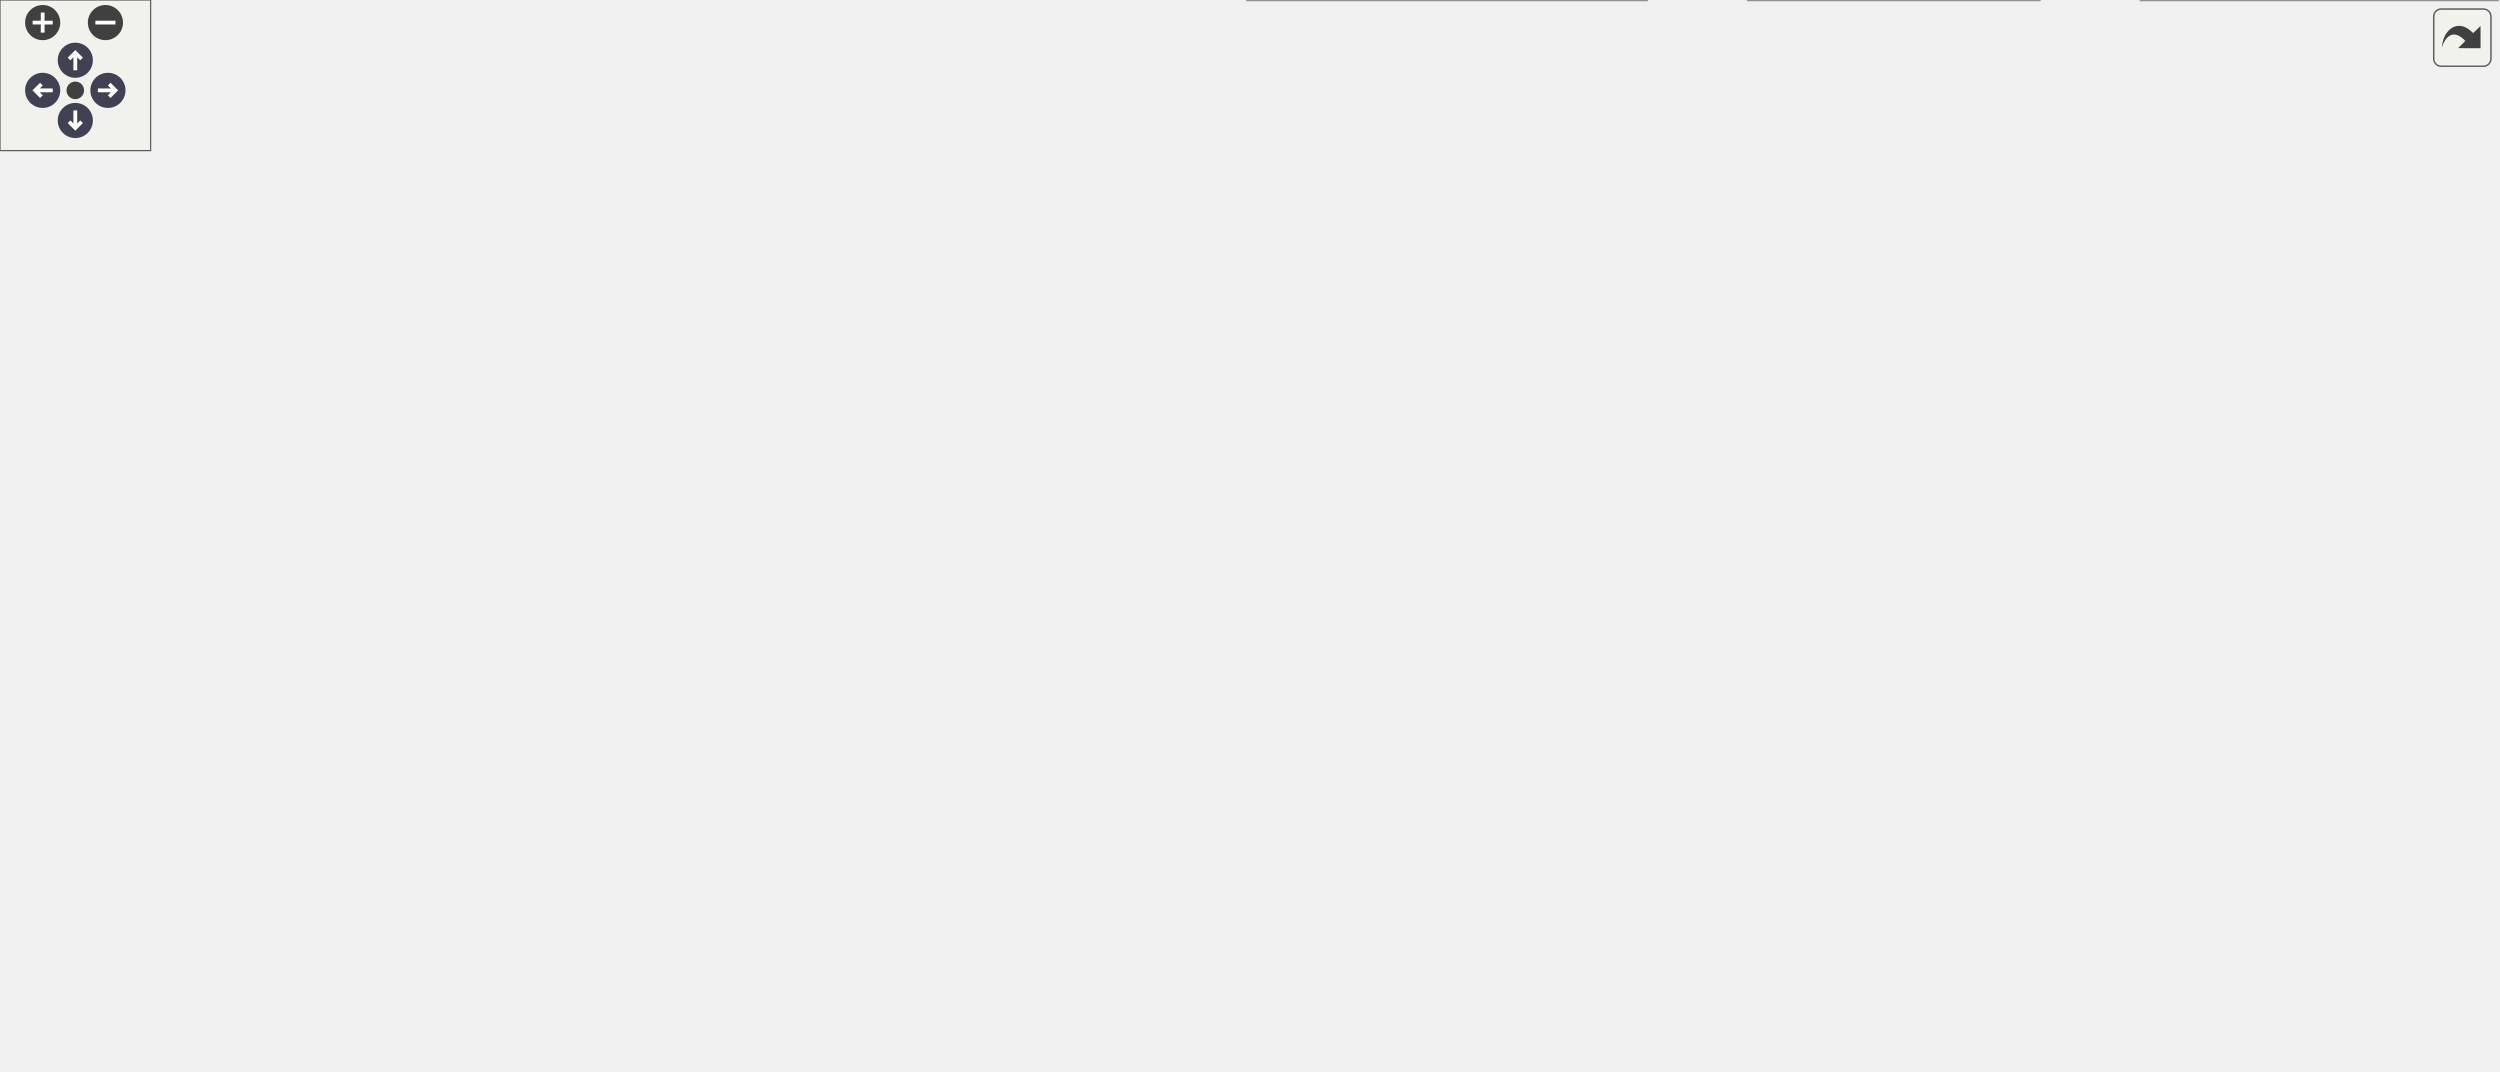
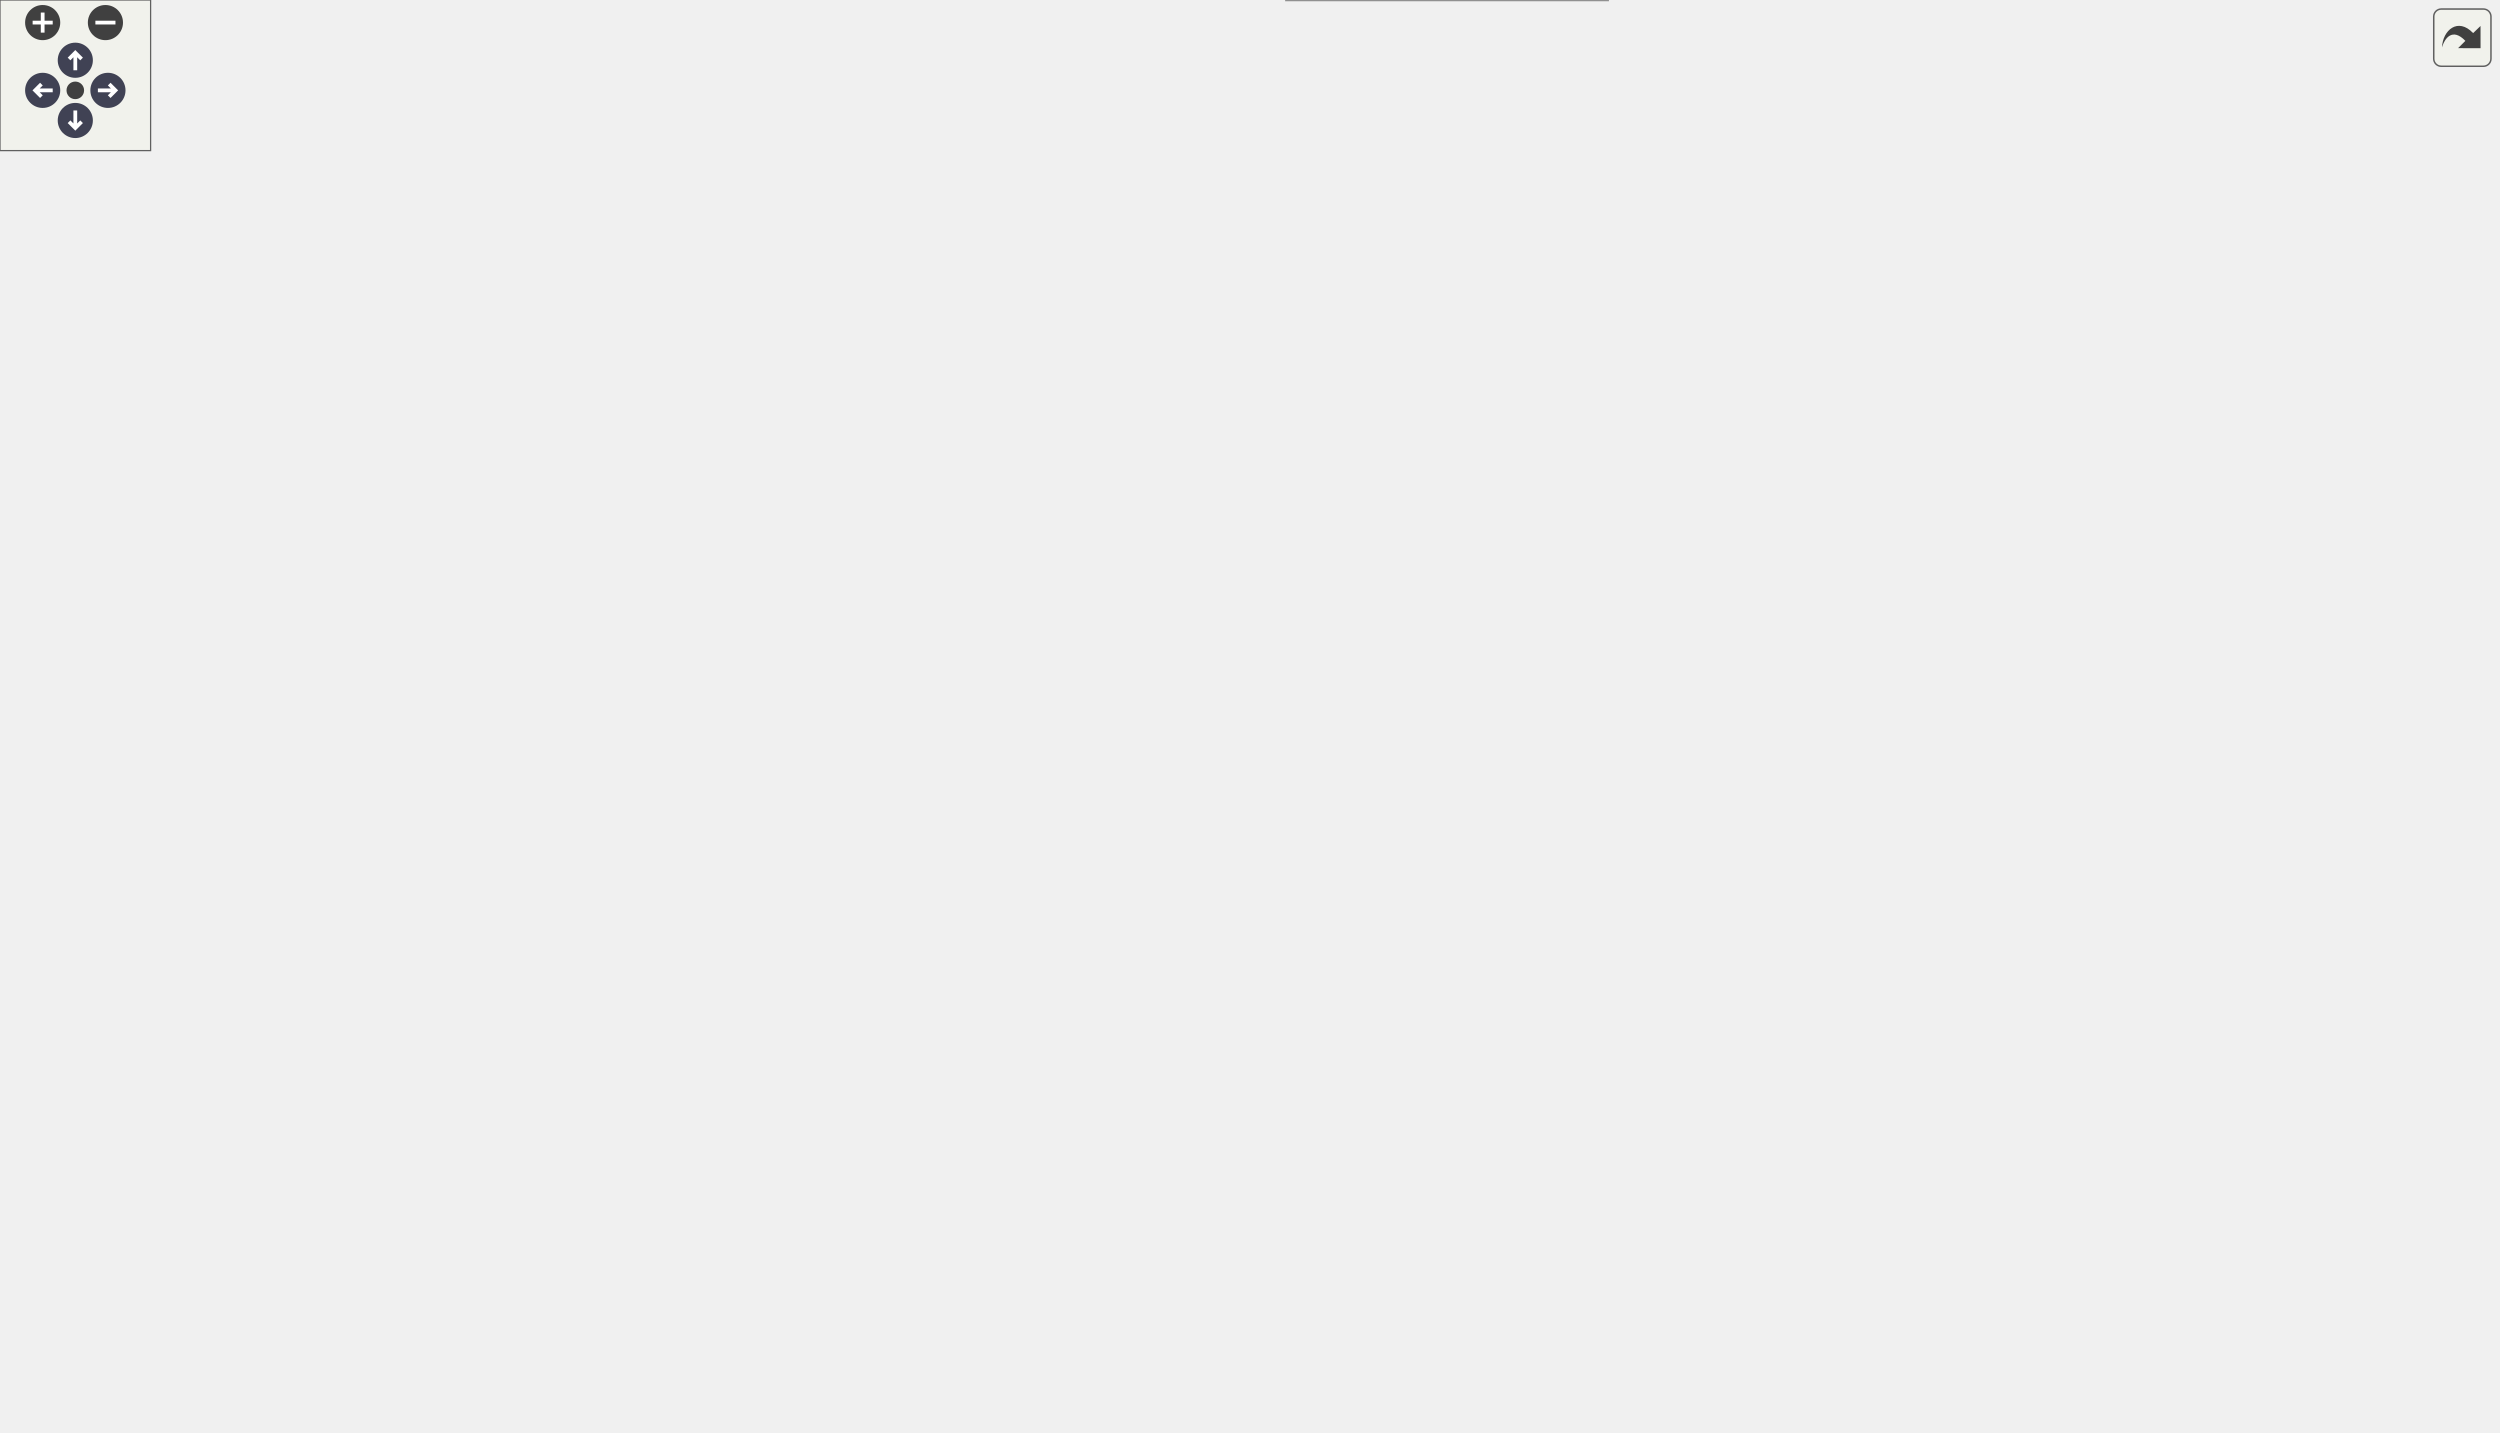
<svg xmlns="http://www.w3.org/2000/svg" xmlns:xlink="http://www.w3.org/1999/xlink" id="main" version="1.1" xml:space="preserve">
  <style type="text/css">
.node, .edge {opacity: 0.7;}
.node.selected, .edge.selected {opacity: 1;}
.edge:hover path { stroke: red; }
.edge:hover polygon { stroke: red; fill: red; }
</style>
  <defs>
    <circle id="rim" cx="0" cy="0" r="7" />
    <circle id="rim2" cx="0" cy="0" r="3.5" />
    <g id="zoomPlus">
      <use xlink:href="#rim" fill="#404040">
        <set attributeName="fill" to="#808080" begin="zoomplus.mouseover" end="zoomplus.mouseout" />
      </use>
      <path d="M-4,0h8M0,-4v8" fill="none" stroke="white" stroke-width="1.5" pointer-events="none" />
    </g>
    <g id="zoomMin">
      <use xlink:href="#rim" fill="#404040">
        <set attributeName="fill" to="#808080" begin="zoomminus.mouseover" end="zoomminus.mouseout" />
      </use>
      <path d="M-4,0h8" fill="none" stroke="white" stroke-width="1.5" pointer-events="none" />
    </g>
    <g id="arrowUp" transform="translate(30 24)">
      <use xlink:href="#rim" />
      <path pointer-events="none" fill="none" stroke="white" stroke-width="1.5" d="M0,-3.0v7 M-2.5,-0.5L0,-3.0L2.5,-0.5" />
    </g>
    <g id="arrowRight" transform="rotate(90) translate(36 -43)">
      <use xlink:href="#rim" />
      <path pointer-events="none" fill="none" stroke="white" stroke-width="1.5" d="M0,-3.0v7 M-2.5,-0.5L0,-3.0L2.5,-0.5" />
    </g>
    <g id="arrowDown" transform="rotate(180) translate(-30 -48)">
      <use xlink:href="#rim" />
      <path pointer-events="none" fill="none" stroke="white" stroke-width="1.5" d="M0,-3.0v7 M-2.5,-0.5L0,-3.0L2.5,-0.5" />
    </g>
    <g id="arrowLeft" transform="rotate(270) translate(-36 17)">
      <use xlink:href="#rim" />
      <path pointer-events="none" fill="none" stroke="white" stroke-width="1.5" d="M0,-3.0v7 M-2.5,-0.5L0,-3.0L2.5,-0.5" />
    </g>
    <g id="resetDef">
      <use xlink:href="#rim2" fill="#404040">
        <set attributeName="fill" to="#808080" begin="reset.mouseover" end="reset.mouseout" />
      </use>
    </g>
  </defs>
  <svg id="graph" class="graph">
    <g id="viewport">
      <g id="Node000001" class="node">
        <g id="a_Node000001">
          <a xlink:title="Set up the MPI execution environment, bind GPUs, and decompose the computational domain.">
-             <polygon fill="#999999" stroke="#666666" points="130,-174 0,-174 0,-144 130,-144 130,-174" />
-             <text text-anchor="start" x="8" y="-162" font-family="Helvetica,sans-Serif" font-size="10.00">m_start_up::s_initialize</text>
-             <text text-anchor="middle" x="65" y="-151" font-family="Helvetica,sans-Serif" font-size="10.00">_mpi_domain</text>
+             <polygon fill="#999999" stroke="#666666" points="130,-198 0,-198 0,-168 130,-168 130,-198" />
+             <text text-anchor="start" x="8" y="-186" font-family="Helvetica,sans-Serif" font-size="10.00">m_start_up::s_initialize</text>
+             <text text-anchor="middle" x="65" y="-175" font-family="Helvetica,sans-Serif" font-size="10.00">_mpi_domain</text>
          </a>
        </g>
      </g>
      <g id="Node000002" class="node">
        <g id="a_Node000002">
          <a xlink:href="namespacem__start__up.html#ad26e747c87bb6bcf4c9d6baa21d044c1" target="_top" xlink:title="Validate that all user-provided inputs form a consistent simulation configuration.">
-             <polygon fill="white" stroke="#666666" points="282,-198 166,-198 166,-168 282,-168 282,-198" />
-             <text text-anchor="start" x="174" y="-186" font-family="Helvetica,sans-Serif" font-size="10.00">m_start_up::s_check</text>
-             <text text-anchor="middle" x="224" y="-175" font-family="Helvetica,sans-Serif" font-size="10.00">_input_file</text>
+             <polygon fill="white" stroke="#666666" points="282,-222 166,-222 166,-192 282,-192 282,-222" />
+             <text text-anchor="start" x="174" y="-210" font-family="Helvetica,sans-Serif" font-size="10.00">m_start_up::s_check</text>
+             <text text-anchor="middle" x="224" y="-199" font-family="Helvetica,sans-Serif" font-size="10.00">_input_file</text>
          </a>
        </g>
      </g>
      <g id="edge1_Node000001_Node000002" class="edge">
        <g id="a_edge1_Node000001_Node000002">
          <a xlink:title=" ">
-             <path fill="none" stroke="#63b8ff" d="M130.31,-168.83C138.62,-170.1 147.15,-171.4 155.5,-172.68" />
-             <polygon fill="#63b8ff" stroke="#63b8ff" points="155.17,-176.17 165.59,-174.22 156.23,-169.25 155.17,-176.17" />
-           </a>
-         </g>
-       </g>
-       <g id="Node000018" class="node">
-         <g id="a_Node000018">
+             <path fill="none" stroke="#63b8ff" d="M130.31,-192.83C138.62,-194.1 147.15,-195.4 155.5,-196.68" />
+             <polygon fill="#63b8ff" stroke="#63b8ff" points="155.17,-200.17 165.59,-198.22 156.23,-193.25 155.17,-200.17" />
+           </a>
+         </g>
+       </g>
+       <g id="Node000019" class="node">
+         <g id="a_Node000019">
          <a xlink:href="namespacem__start__up.html#aca5460fc186e7b82ea78484ae98c74a4" target="_top" xlink:title="Verify the input file exists and read it.">
-             <polygon fill="white" stroke="#666666" points="279,-150 169,-150 169,-120 279,-120 279,-150" />
-             <text text-anchor="start" x="177" y="-138" font-family="Helvetica,sans-Serif" font-size="10.00">m_start_up::s_read</text>
-             <text text-anchor="middle" x="224" y="-127" font-family="Helvetica,sans-Serif" font-size="10.00">_input_file</text>
-           </a>
-         </g>
-       </g>
-       <g id="edge21_Node000001_Node000018" class="edge">
-         <g id="a_edge21_Node000001_Node000018">
-           <a xlink:title=" ">
-             <path fill="none" stroke="#63b8ff" d="M130.31,-149.17C139.64,-147.74 149.24,-146.27 158.57,-144.85" />
-             <polygon fill="#63b8ff" stroke="#63b8ff" points="159.21,-148.29 168.57,-143.32 158.15,-141.37 159.21,-148.29" />
+             <polygon fill="white" stroke="#666666" points="279,-174 169,-174 169,-144 279,-144 279,-174" />
+             <text text-anchor="start" x="177" y="-162" font-family="Helvetica,sans-Serif" font-size="10.00">m_start_up::s_read</text>
+             <text text-anchor="middle" x="224" y="-151" font-family="Helvetica,sans-Serif" font-size="10.00">_input_file</text>
+           </a>
+         </g>
+       </g>
+       <g id="edge24_Node000001_Node000019" class="edge">
+         <g id="a_edge24_Node000001_Node000019">
+           <a xlink:title=" ">
+             <path fill="none" stroke="#63b8ff" d="M130.31,-173.17C139.64,-171.74 149.24,-170.27 158.57,-168.85" />
+             <polygon fill="#63b8ff" stroke="#63b8ff" points="159.21,-172.29 168.57,-167.32 158.15,-165.37 159.21,-172.29" />
          </a>
        </g>
      </g>
      <g id="Node000003" class="node">
        <g id="a_Node000003">
          <a xlink:href="namespacem__compile__specific.html#a9cf8c029e502931415929734c03f340d" target="_top" xlink:title="Inquire on the existence of a directory or file.">
-             <polygon fill="white" stroke="#666666" points="446,-246 333,-246 333,-216 446,-216 446,-246" />
-             <text text-anchor="start" x="341" y="-234" font-family="Helvetica,sans-Serif" font-size="10.00">m_compile_specific</text>
-             <text text-anchor="middle" x="389.5" y="-223" font-family="Helvetica,sans-Serif" font-size="10.00">::my_inquire</text>
+             <polygon fill="white" stroke="#666666" points="446,-318 333,-318 333,-288 446,-288 446,-318" />
+             <text text-anchor="start" x="341" y="-306" font-family="Helvetica,sans-Serif" font-size="10.00">m_compile_specific</text>
+             <text text-anchor="middle" x="389.5" y="-295" font-family="Helvetica,sans-Serif" font-size="10.00">::my_inquire</text>
          </a>
        </g>
      </g>
      <g id="edge2_Node000002_Node000003" class="edge">
        <g id="a_edge2_Node000002_Node000003">
          <a xlink:title=" ">
-             <path fill="none" stroke="#63b8ff" d="M276.28,-198.06C292.57,-202.84 310.73,-208.17 327.62,-213.13" />
-             <polygon fill="#63b8ff" stroke="#63b8ff" points="326.82,-216.54 337.4,-216 328.79,-209.82 326.82,-216.54" />
+             <path fill="none" stroke="#63b8ff" d="M240.97,-222.07C258.64,-238.05 288.51,-263.14 318,-279 321.27,-280.76 324.69,-282.42 328.18,-283.99" />
+             <polygon fill="#63b8ff" stroke="#63b8ff" points="327,-287.29 337.57,-287.93 329.7,-280.83 327,-287.29" />
          </a>
        </g>
      </g>
      <g id="Node000004" class="node">
        <g id="a_Node000004">
          <a xlink:href="namespacem__checker.html#a214e05cb46bc7c3e0dbe55fdc433c072" target="_top" xlink:title="Checks compatibility of parameters in the input file. Used by the simulation stage.">
-             <polygon fill="white" stroke="#666666" points="446.5,-198 332.5,-198 332.5,-168 446.5,-168 446.5,-198" />
-             <text text-anchor="start" x="340.5" y="-186" font-family="Helvetica,sans-Serif" font-size="10.00">m_checker::s_check</text>
-             <text text-anchor="middle" x="389.5" y="-175" font-family="Helvetica,sans-Serif" font-size="10.00">_inputs</text>
+             <polygon fill="white" stroke="#666666" points="446.5,-270 332.5,-270 332.5,-240 446.5,-240 446.5,-270" />
+             <text text-anchor="start" x="340.5" y="-258" font-family="Helvetica,sans-Serif" font-size="10.00">m_checker::s_check</text>
+             <text text-anchor="middle" x="389.5" y="-247" font-family="Helvetica,sans-Serif" font-size="10.00">_inputs</text>
          </a>
        </g>
      </g>
      <g id="edge3_Node000002_Node000004" class="edge">
        <g id="a_edge3_Node000002_Node000004">
          <a xlink:title=" ">
-             <path fill="none" stroke="#63b8ff" d="M282.18,-183C295.17,-183 309.07,-183 322.4,-183" />
-             <polygon fill="#63b8ff" stroke="#63b8ff" points="322.45,-186.5 332.45,-183 322.45,-179.5 322.45,-186.5" />
+             <path fill="none" stroke="#63b8ff" d="M276.28,-222.06C292.57,-226.84 310.73,-232.17 327.62,-237.13" />
+             <polygon fill="#63b8ff" stroke="#63b8ff" points="326.82,-240.54 337.4,-240 328.79,-233.82 326.82,-240.54" />
+           </a>
+         </g>
+       </g>
+       <g id="Node000016" class="node">
+         <g id="a_Node000016">
+           <a xlink:href="namespacem__checker__common.html#a37b5025d5e6ffafc4cb5f417387c21b8" target="_top" xlink:title="Checks compatibility of parameters in the input file. Used by all three stages.">
+             <polygon fill="white" stroke="#666666" points="456.5,-222 322.5,-222 322.5,-192 456.5,-192 456.5,-222" />
+             <text text-anchor="start" x="330.5" y="-210" font-family="Helvetica,sans-Serif" font-size="10.00">m_checker_common::s</text>
+             <text text-anchor="middle" x="389.5" y="-199" font-family="Helvetica,sans-Serif" font-size="10.00">_check_inputs_common</text>
+           </a>
+         </g>
+       </g>
+       <g id="edge20_Node000002_Node000016" class="edge">
+         <g id="a_edge20_Node000002_Node000016">
+           <a xlink:title=" ">
+             <path fill="none" stroke="#63b8ff" d="M282.18,-207C291.92,-207 302.17,-207 312.31,-207" />
+             <polygon fill="#63b8ff" stroke="#63b8ff" points="312.38,-210.5 322.38,-207 312.38,-203.5 312.38,-210.5" />
+           </a>
+         </g>
+       </g>
+       <g id="Node000018" class="node">
+         <g id="a_Node000018">
+           <a xlink:href="namespacem__mpi__common.html#a04cfc0bdb377a0ce2f9fd478e4bb3807" target="_top" xlink:title="The subroutine terminates the MPI execution environment.">
+             <polygon fill="white" stroke="#666666" points="456.5,-174 322.5,-174 322.5,-144 456.5,-144 456.5,-174" />
+             <text text-anchor="start" x="330.5" y="-162" font-family="Helvetica,sans-Serif" font-size="10.00">m_mpi_common::s_mpi</text>
+             <text text-anchor="middle" x="389.5" y="-151" font-family="Helvetica,sans-Serif" font-size="10.00">_abort</text>
+           </a>
+         </g>
+       </g>
+       <g id="edge23_Node000002_Node000018" class="edge">
+         <g id="a_edge23_Node000002_Node000018">
+           <a xlink:title=" ">
+             <path fill="none" stroke="#63b8ff" d="M276.28,-191.94C292.57,-187.16 310.73,-181.83 327.62,-176.87" />
+             <polygon fill="#63b8ff" stroke="#63b8ff" points="328.79,-180.18 337.4,-174 326.82,-173.46 328.79,-180.18" />
+           </a>
+         </g>
+       </g>
+       <g id="Node000005" class="node">
+         <g id="a_Node000005">
+           <a xlink:href="namespacem__helper__basic.html#a3f0eae73a833f30924d4b2665a13a429" target="_top" xlink:title="Check if two floating point numbers of wp are within tolerance.">
+             <polygon fill="white" stroke="#666666" points="995,-473 853,-473 853,-443 995,-443 995,-473" />
+             <text text-anchor="start" x="861" y="-461" font-family="Helvetica,sans-Serif" font-size="10.00">m_helper_basic::f_approx</text>
+             <text text-anchor="middle" x="924" y="-450" font-family="Helvetica,sans-Serif" font-size="10.00">_equal</text>
+           </a>
+         </g>
+       </g>
+       <g id="edge4_Node000004_Node000005" class="edge">
+         <g id="a_edge4_Node000004_Node000005">
+           <a xlink:title=" ">
+             <path fill="none" stroke="#63b8ff" d="M446.71,-267.75C452.06,-270.75 456.98,-274.44 461,-279 513.78,-338.91 435.93,-403.57 497,-455 603.63,-544.8 784.18,-503.99 871.99,-476.22" />
+             <polygon fill="#63b8ff" stroke="#63b8ff" points="873.28,-479.48 881.72,-473.08 871.13,-472.82 873.28,-479.48" />
+           </a>
+         </g>
+       </g>
+       <g id="Node000006" class="node">
+         <g id="a_Node000006">
+           <a xlink:href="namespacem__helper__basic.html#af1b06a05daa43f724ac3b0ff2f97db14" target="_top" xlink:title="Check if a real(wp) variable is of default value.">
+             <polygon fill="white" stroke="#666666" points="812.5,-452 696.5,-452 696.5,-422 812.5,-422 812.5,-452" />
+             <text text-anchor="start" x="704.5" y="-440" font-family="Helvetica,sans-Serif" font-size="10.00">m_helper_basic::f_is</text>
+             <text text-anchor="middle" x="754.5" y="-429" font-family="Helvetica,sans-Serif" font-size="10.00">_default</text>
+           </a>
+         </g>
+       </g>
+       <g id="edge5_Node000004_Node000006" class="edge">
+         <g id="a_edge5_Node000004_Node000006">
+           <a xlink:title=" ">
+             <path fill="none" stroke="#63b8ff" d="M446.52,-267.93C451.91,-270.89 456.89,-274.53 461,-279 505.67,-327.55 446.13,-381 497,-423 549.15,-466.06 629.52,-463.02 686.38,-453.38" />
+             <polygon fill="#63b8ff" stroke="#63b8ff" points="687.14,-456.8 696.36,-451.58 685.89,-449.91 687.14,-456.8" />
+           </a>
+         </g>
+       </g>
+       <g id="Node000007" class="node">
+         <g id="a_Node000007">
+           <a xlink:href="namespacem__checker.html#aae9a516509d46e5ac36d150bb75254f2" target="_top" xlink:title="Checks constraints on compiler options.">
+             <polygon fill="white" stroke="#666666" points="633.5,-222 519.5,-222 519.5,-192 633.5,-192 633.5,-222" />
+             <text text-anchor="start" x="527.5" y="-210" font-family="Helvetica,sans-Serif" font-size="10.00">m_checker::s_check</text>
+             <text text-anchor="middle" x="576.5" y="-199" font-family="Helvetica,sans-Serif" font-size="10.00">_inputs_compilers</text>
+           </a>
+         </g>
+       </g>
+       <g id="edge7_Node000004_Node000007" class="edge">
+         <g id="a_edge7_Node000004_Node000007">
+           <a xlink:title=" ">
+             <path fill="none" stroke="#63b8ff" d="M446.51,-240.47C466.34,-235.32 488.84,-229.49 509.43,-224.14" />
+             <polygon fill="#63b8ff" stroke="#63b8ff" points="510.56,-227.46 519.36,-221.57 508.8,-220.69 510.56,-227.46" />
+           </a>
+         </g>
+       </g>
+       <g id="Node000008" class="node">
+         <g id="a_Node000008">
+           <a xlink:href="namespacem__checker.html#a59e363db1dcb8b8a12e361590766a81a" target="_top" xlink:title="Validates that each burning immersed-boundary patch injects a species index within the mechanism....">
+             <polygon fill="white" stroke="#666666" points="633.5,-174 519.5,-174 519.5,-144 633.5,-144 633.5,-174" />
+             <text text-anchor="start" x="527.5" y="-162" font-family="Helvetica,sans-Serif" font-size="10.00">m_checker::s_check</text>
+             <text text-anchor="middle" x="576.5" y="-151" font-family="Helvetica,sans-Serif" font-size="10.00">_inputs_ib_injection</text>
+           </a>
+         </g>
+       </g>
+       <g id="edge8_Node000004_Node000008" class="edge">
+         <g id="a_edge8_Node000004_Node000008">
+           <a xlink:title=" ">
+             <path fill="none" stroke="#63b8ff" d="M445.63,-239.93C451.06,-237.37 456.29,-234.42 461,-231 482.58,-215.34 475.17,-198.32 497,-183 501.02,-180.18 505.37,-177.69 509.91,-175.48" />
+             <polygon fill="#63b8ff" stroke="#63b8ff" points="511.63,-178.54 519.4,-171.34 508.84,-172.13 511.63,-178.54" />
+           </a>
+         </g>
+       </g>
+       <g id="Node000009" class="node">
+         <g id="a_Node000009">
+           <a xlink:href="namespacem__checker.html#a96654b50668ae39c0b9eca1426a3fe56" target="_top" xlink:title="Validate that the grid resolution is sufficient for the MUSCL reconstruction order.">
+             <polygon fill="white" stroke="#666666" points="633.5,-366 519.5,-366 519.5,-336 633.5,-336 633.5,-366" />
+             <text text-anchor="start" x="527.5" y="-354" font-family="Helvetica,sans-Serif" font-size="10.00">m_checker::s_check</text>
+             <text text-anchor="middle" x="576.5" y="-343" font-family="Helvetica,sans-Serif" font-size="10.00">_inputs_muscl</text>
+           </a>
+         </g>
+       </g>
+       <g id="edge9_Node000004_Node000009" class="edge">
+         <g id="a_edge9_Node000004_Node000009">
+           <a xlink:title=" ">
+             <path fill="none" stroke="#63b8ff" d="M445.63,-270.07C451.06,-272.63 456.29,-275.58 461,-279 482.58,-294.66 475.17,-311.68 497,-327 501.02,-329.82 505.37,-332.31 509.91,-334.52" />
+             <polygon fill="#63b8ff" stroke="#63b8ff" points="508.84,-337.87 519.4,-338.66 511.63,-331.46 508.84,-337.87" />
+           </a>
+         </g>
+       </g>
+       <g id="Node000011" class="node">
+         <g id="a_Node000011">
+           <a xlink:href="namespacem__checker.html#aceda94ae9a006496d062f1e764db5b67" target="_top" xlink:title="Validate NVIDIA unified virtual memory configuration parameters.">
+             <polygon fill="white" stroke="#666666" points="633.5,-126 519.5,-126 519.5,-96 633.5,-96 633.5,-126" />
+             <text text-anchor="start" x="527.5" y="-114" font-family="Helvetica,sans-Serif" font-size="10.00">m_checker::s_check</text>
+             <text text-anchor="middle" x="576.5" y="-103" font-family="Helvetica,sans-Serif" font-size="10.00">_inputs_nvidia_uvm</text>
+           </a>
+         </g>
+       </g>
+       <g id="edge11_Node000004_Node000011" class="edge">
+         <g id="a_edge11_Node000004_Node000011">
+           <a xlink:title=" ">
+             <path fill="none" stroke="#63b8ff" d="M446.72,-241.22C451.94,-238.42 456.82,-235.05 461,-231 493.71,-199.28 463.79,-166.21 497,-135 500.86,-131.37 505.25,-128.29 509.95,-125.68" />
+             <polygon fill="#63b8ff" stroke="#63b8ff" points="511.77,-128.68 519.27,-121.2 508.74,-122.37 511.77,-128.68" />
+           </a>
+         </g>
+       </g>
+       <g id="Node000012" class="node">
+         <g id="a_Node000012">
+           <a xlink:href="namespacem__checker.html#a395a1d302f6ed4d70d79e6c04648be8a" target="_top" xlink:title="Checks that each active particle cloud has a valid packing_method specified.">
+             <polygon fill="white" stroke="#666666" points="642,-318 511,-318 511,-288 642,-288 642,-318" />
+             <text text-anchor="start" x="519" y="-306" font-family="Helvetica,sans-Serif" font-size="10.00">m_checker::s_check</text>
+             <text text-anchor="middle" x="576.5" y="-295" font-family="Helvetica,sans-Serif" font-size="10.00">_inputs_particle_clouds</text>
+           </a>
+         </g>
+       </g>
+       <g id="edge12_Node000004_Node000012" class="edge">
+         <g id="a_edge12_Node000004_Node000012">
+           <a xlink:title=" ">
+             <path fill="none" stroke="#63b8ff" d="M446.51,-269.53C465.79,-274.54 487.6,-280.19 507.72,-285.41" />
+             <polygon fill="#63b8ff" stroke="#63b8ff" points="506.88,-288.81 517.44,-287.94 508.64,-282.04 506.88,-288.81" />
+           </a>
+         </g>
+       </g>
+       <g id="Node000013" class="node">
+         <g id="a_Node000013">
+           <a xlink:href="namespacem__checker.html#a90a9d8f1dff4e785640769a2170e24b0" target="_top" xlink:title="Checks that each active synthetic-turbulence forcing zone has a fully specified position and a positi...">
+             <polygon fill="white" stroke="#666666" points="656,-414 497,-414 497,-384 656,-384 656,-414" />
+             <text text-anchor="start" x="505" y="-402" font-family="Helvetica,sans-Serif" font-size="10.00">m_checker::s_check</text>
+             <text text-anchor="middle" x="576.5" y="-391" font-family="Helvetica,sans-Serif" font-size="10.00">_inputs_synthetic_turbulence</text>
+           </a>
+         </g>
+       </g>
+       <g id="edge14_Node000004_Node000013" class="edge">
+         <g id="a_edge14_Node000004_Node000013">
+           <a xlink:title=" ">
+             <path fill="none" stroke="#63b8ff" d="M446.72,-268.78C451.94,-271.58 456.82,-274.95 461,-279 493.71,-310.72 463.79,-343.79 497,-375 498.14,-376.07 499.32,-377.09 500.54,-378.06" />
+             <polygon fill="#63b8ff" stroke="#63b8ff" points="498.88,-381.16 509.13,-383.86 502.8,-375.36 498.88,-381.16" />
+           </a>
+         </g>
+       </g>
+       <g id="Node000014" class="node">
+         <g id="a_Node000014">
+           <a xlink:href="namespacem__checker.html#a2bee59c2049ad8165e2788175b6cd030" target="_top" xlink:title="Checks constraints on time stepping parameters.">
+             <polygon fill="white" stroke="#666666" points="640,-78 513,-78 513,-48 640,-48 640,-78" />
+             <text text-anchor="start" x="521" y="-66" font-family="Helvetica,sans-Serif" font-size="10.00">m_checker::s_check</text>
+             <text text-anchor="middle" x="576.5" y="-55" font-family="Helvetica,sans-Serif" font-size="10.00">_inputs_time_stepping</text>
+           </a>
+         </g>
+       </g>
+       <g id="edge17_Node000004_Node000014" class="edge">
+         <g id="a_edge17_Node000004_Node000014">
+           <a xlink:title=" ">
+             <path fill="none" stroke="#63b8ff" d="M446.52,-242.07C451.91,-239.11 456.89,-235.47 461,-231 505.67,-182.45 451.57,-134.84 497,-87 499.12,-84.77 501.43,-82.75 503.9,-80.91" />
+             <polygon fill="#63b8ff" stroke="#63b8ff" points="506.17,-83.62 512.81,-75.36 502.47,-77.68 506.17,-83.62" />
          </a>
        </g>
      </g>
      <g id="Node000015" class="node">
        <g id="a_Node000015">
-           <a xlink:href="namespacem__checker__common.html#a37b5025d5e6ffafc4cb5f417387c21b8" target="_top" xlink:title="Checks compatibility of parameters in the input file. Used by all three stages.">
-             <polygon fill="white" stroke="#666666" points="456.5,-342 322.5,-342 322.5,-312 456.5,-312 456.5,-342" />
-             <text text-anchor="start" x="330.5" y="-330" font-family="Helvetica,sans-Serif" font-size="10.00">m_checker_common::s</text>
-             <text text-anchor="middle" x="389.5" y="-319" font-family="Helvetica,sans-Serif" font-size="10.00">_check_inputs_common</text>
-           </a>
-         </g>
-       </g>
-       <g id="edge17_Node000002_Node000015" class="edge">
-         <g id="a_edge17_Node000002_Node000015">
-           <a xlink:title=" ">
-             <path fill="none" stroke="#63b8ff" d="M242.19,-198.14C271.18,-223.68 329.93,-275.41 363.49,-304.97" />
-             <polygon fill="#63b8ff" stroke="#63b8ff" points="361.23,-307.65 371.05,-311.63 365.86,-302.4 361.23,-307.65" />
+           <a xlink:href="namespacem__checker.html#a8abd19271bbd3a0d8a4b445f1e7dba57" target="_top" xlink:title="Checks constraints on WENO scheme parameters.">
+             <polygon fill="white" stroke="#666666" points="633.5,-270 519.5,-270 519.5,-240 633.5,-240 633.5,-270" />
+             <text text-anchor="start" x="527.5" y="-258" font-family="Helvetica,sans-Serif" font-size="10.00">m_checker::s_check</text>
+             <text text-anchor="middle" x="576.5" y="-247" font-family="Helvetica,sans-Serif" font-size="10.00">_inputs_weno</text>
+           </a>
+         </g>
+       </g>
+       <g id="edge18_Node000004_Node000015" class="edge">
+         <g id="a_edge18_Node000004_Node000015">
+           <a xlink:title=" ">
+             <path fill="none" stroke="#63b8ff" d="M446.51,-255C466.25,-255 488.63,-255 509.15,-255" />
+             <polygon fill="#63b8ff" stroke="#63b8ff" points="509.36,-258.5 519.36,-255 509.36,-251.5 509.36,-258.5" />
+           </a>
+         </g>
+       </g>
+       <g id="edge6_Node000006_Node000005" class="edge">
+         <g id="a_edge6_Node000006_Node000005">
+           <a xlink:title=" ">
+             <path fill="none" stroke="#63b8ff" d="M812.68,-444.17C822.34,-445.38 832.54,-446.66 842.66,-447.93" />
+             <polygon fill="#63b8ff" stroke="#63b8ff" points="842.39,-451.42 852.75,-449.19 843.26,-444.48 842.39,-451.42" />
+           </a>
+         </g>
+       </g>
+       <g id="Node000010" class="node">
+         <g id="a_Node000010">
+           <a xlink:href="namespacem__helper.html#afd343d70a36c65cb7be86a183aa594ac" target="_top" xlink:title="Convert an integer to its trimmed string representation.">
+             <polygon fill="white" stroke="#666666" points="817,-312.5 692,-312.5 692,-293.5 817,-293.5 817,-312.5" />
+             <text text-anchor="middle" x="754.5" y="-300.5" font-family="Helvetica,sans-Serif" font-size="10.00">m_helper::s_int_to_str</text>
+           </a>
+         </g>
+       </g>
+       <g id="edge10_Node000009_Node000010" class="edge">
+         <g id="a_edge10_Node000009_Node000010">
+           <a xlink:title=" ">
+             <path fill="none" stroke="#63b8ff" d="M632.7,-335.94C657.12,-329.29 685.46,-321.56 708.55,-315.26" />
+             <polygon fill="#63b8ff" stroke="#63b8ff" points="709.7,-318.57 718.43,-312.56 707.86,-311.82 709.7,-318.57" />
+           </a>
+         </g>
+       </g>
+       <g id="edge13_Node000012_Node000010" class="edge">
+         <g id="a_edge13_Node000012_Node000010">
+           <a xlink:title=" ">
+             <path fill="none" stroke="#63b8ff" d="M642.04,-303C654.89,-303 668.46,-303 681.54,-303" />
+             <polygon fill="#63b8ff" stroke="#63b8ff" points="681.9,-306.5 691.9,-303 681.9,-299.5 681.9,-306.5" />
+           </a>
+         </g>
+       </g>
+       <g id="edge15_Node000013_Node000006" class="edge">
+         <g id="a_edge15_Node000013_Node000006">
+           <a xlink:title=" ">
+             <path fill="none" stroke="#63b8ff" d="M647.06,-414.02C659.95,-416.8 673.39,-419.7 686.21,-422.47" />
+             <polygon fill="#63b8ff" stroke="#63b8ff" points="685.82,-425.97 696.34,-424.66 687.3,-419.13 685.82,-425.97" />
+           </a>
+         </g>
+       </g>
+       <g id="edge16_Node000013_Node000010" class="edge">
+         <g id="a_edge16_Node000013_Node000010">
+           <a xlink:title=" ">
+             <path fill="none" stroke="#63b8ff" d="M634.99,-383.92C642.21,-381.3 649.38,-378.33 656,-375 686.15,-359.82 716.8,-335.39 735.49,-319.26" />
+             <polygon fill="#63b8ff" stroke="#63b8ff" points="737.98,-321.73 743.18,-312.5 733.36,-316.47 737.98,-321.73" />
+           </a>
+         </g>
+       </g>
+       <g id="edge19_Node000015_Node000010" class="edge">
+         <g id="a_edge19_Node000015_Node000010">
+           <a xlink:title=" ">
+             <path fill="none" stroke="#63b8ff" d="M632.7,-270.06C657.12,-276.71 685.46,-284.44 708.55,-290.74" />
+             <polygon fill="#63b8ff" stroke="#63b8ff" points="707.86,-294.18 718.43,-293.44 709.7,-287.43 707.86,-294.18" />
          </a>
        </g>
      </g>
      <g id="Node000017" class="node">
        <g id="a_Node000017">
-           <a xlink:href="namespacem__mpi__common.html#a04cfc0bdb377a0ce2f9fd478e4bb3807" target="_top" xlink:title="The subroutine terminates the MPI execution environment.">
-             <polygon fill="white" stroke="#666666" points="456.5,-150 322.5,-150 322.5,-120 456.5,-120 456.5,-150" />
-             <text text-anchor="start" x="330.5" y="-138" font-family="Helvetica,sans-Serif" font-size="10.00">m_mpi_common::s_mpi</text>
-             <text text-anchor="middle" x="389.5" y="-127" font-family="Helvetica,sans-Serif" font-size="10.00">_abort</text>
-           </a>
-         </g>
-       </g>
-       <g id="edge20_Node000002_Node000017" class="edge">
-         <g id="a_edge20_Node000002_Node000017">
-           <a xlink:title=" ">
-             <path fill="none" stroke="#63b8ff" d="M276.28,-167.94C292.57,-163.16 310.73,-157.83 327.62,-152.87" />
-             <polygon fill="#63b8ff" stroke="#63b8ff" points="328.79,-156.18 337.4,-150 326.82,-149.46 328.79,-156.18" />
-           </a>
-         </g>
-       </g>
-       <g id="Node000005" class="node">
-         <g id="a_Node000005">
-           <a xlink:href="namespacem__checker.html#aae9a516509d46e5ac36d150bb75254f2" target="_top" xlink:title="Checks constraints on compiler options.">
-             <polygon fill="white" stroke="#666666" points="633.5,-270 519.5,-270 519.5,-240 633.5,-240 633.5,-270" />
-             <text text-anchor="start" x="527.5" y="-258" font-family="Helvetica,sans-Serif" font-size="10.00">m_checker::s_check</text>
-             <text text-anchor="middle" x="576.5" y="-247" font-family="Helvetica,sans-Serif" font-size="10.00">_inputs_compilers</text>
-           </a>
-         </g>
-       </g>
-       <g id="edge4_Node000004_Node000005" class="edge">
-         <g id="a_edge4_Node000004_Node000005">
-           <a xlink:title=" ">
-             <path fill="none" stroke="#63b8ff" d="M440.09,-198.05C447.23,-200.74 454.39,-203.74 461,-207 478.25,-215.5 479.62,-222.77 497,-231 501.1,-232.94 505.38,-234.77 509.76,-236.48" />
-             <polygon fill="#63b8ff" stroke="#63b8ff" points="508.82,-239.87 519.41,-240.05 511.25,-233.3 508.82,-239.87" />
-           </a>
-         </g>
-       </g>
-       <g id="Node000006" class="node">
-         <g id="a_Node000006">
-           <a xlink:href="namespacem__checker.html#a96654b50668ae39c0b9eca1426a3fe56" target="_top" xlink:title="Validate that the grid resolution is sufficient for the MUSCL reconstruction order.">
-             <polygon fill="white" stroke="#666666" points="633.5,-222 519.5,-222 519.5,-192 633.5,-192 633.5,-222" />
-             <text text-anchor="start" x="527.5" y="-210" font-family="Helvetica,sans-Serif" font-size="10.00">m_checker::s_check</text>
-             <text text-anchor="middle" x="576.5" y="-199" font-family="Helvetica,sans-Serif" font-size="10.00">_inputs_muscl</text>
-           </a>
-         </g>
-       </g>
-       <g id="edge5_Node000004_Node000006" class="edge">
-         <g id="a_edge5_Node000004_Node000006">
-           <a xlink:title=" ">
-             <path fill="none" stroke="#63b8ff" d="M446.51,-190.27C466.34,-192.84 488.84,-195.76 509.43,-198.43" />
-             <polygon fill="#63b8ff" stroke="#63b8ff" points="509,-201.9 519.36,-199.72 509.9,-194.96 509,-201.9" />
-           </a>
-         </g>
-       </g>
-       <g id="Node000008" class="node">
-         <g id="a_Node000008">
-           <a xlink:href="namespacem__checker.html#aceda94ae9a006496d062f1e764db5b67" target="_top" xlink:title="Validate NVIDIA unified virtual memory configuration parameters.">
-             <polygon fill="white" stroke="#666666" points="633.5,-78 519.5,-78 519.5,-48 633.5,-48 633.5,-78" />
-             <text text-anchor="start" x="527.5" y="-66" font-family="Helvetica,sans-Serif" font-size="10.00">m_checker::s_check</text>
-             <text text-anchor="middle" x="576.5" y="-55" font-family="Helvetica,sans-Serif" font-size="10.00">_inputs_nvidia_uvm</text>
-           </a>
-         </g>
-       </g>
-       <g id="edge7_Node000004_Node000008" class="edge">
-         <g id="a_edge7_Node000004_Node000008">
-           <a xlink:title=" ">
-             <path fill="none" stroke="#63b8ff" d="M446.65,-168.58C451.82,-165.91 456.71,-162.74 461,-159 487.95,-135.47 469.68,-110.1 497,-87 500.98,-83.64 505.42,-80.74 510.12,-78.26" />
-             <polygon fill="#63b8ff" stroke="#63b8ff" points="511.8,-81.33 519.4,-73.95 508.85,-74.98 511.8,-81.33" />
-           </a>
-         </g>
-       </g>
-       <g id="Node000009" class="node">
-         <g id="a_Node000009">
-           <a xlink:href="namespacem__checker.html#a395a1d302f6ed4d70d79e6c04648be8a" target="_top" xlink:title="Checks that each active particle cloud has a valid packing_method specified.">
-             <polygon fill="white" stroke="#666666" points="642,-174 511,-174 511,-144 642,-144 642,-174" />
-             <text text-anchor="start" x="519" y="-162" font-family="Helvetica,sans-Serif" font-size="10.00">m_checker::s_check</text>
-             <text text-anchor="middle" x="576.5" y="-151" font-family="Helvetica,sans-Serif" font-size="10.00">_inputs_particle_clouds</text>
-           </a>
-         </g>
-       </g>
-       <g id="edge8_Node000004_Node000009" class="edge">
-         <g id="a_edge8_Node000004_Node000009">
-           <a xlink:title=" ">
-             <path fill="none" stroke="#63b8ff" d="M446.51,-175.73C463.65,-173.51 482.78,-171.03 500.94,-168.67" />
-             <polygon fill="#63b8ff" stroke="#63b8ff" points="501.45,-172.14 510.92,-167.38 500.55,-165.19 501.45,-172.14" />
-           </a>
-         </g>
-       </g>
-       <g id="Node000010" class="node">
-         <g id="a_Node000010">
-           <a xlink:href="namespacem__checker.html#a90a9d8f1dff4e785640769a2170e24b0" target="_top" xlink:title="Checks that each active synthetic-turbulence forcing zone has a fully specified position and a positi...">
-             <polygon fill="white" stroke="#666666" points="656,-30 497,-30 497,0 656,0 656,-30" />
-             <text text-anchor="start" x="505" y="-18" font-family="Helvetica,sans-Serif" font-size="10.00">m_checker::s_check</text>
-             <text text-anchor="middle" x="576.5" y="-7" font-family="Helvetica,sans-Serif" font-size="10.00">_inputs_synthetic_turbulence</text>
-           </a>
-         </g>
-       </g>
-       <g id="edge10_Node000004_Node000010" class="edge">
-         <g id="a_edge10_Node000004_Node000010">
-           <a xlink:title=" ">
-             <path fill="none" stroke="#63b8ff" d="M446.66,-169.69C451.95,-166.8 456.87,-163.28 461,-159 499.64,-118.91 457.73,-78.48 497,-39 498.07,-37.93 499.18,-36.9 500.34,-35.92" />
-             <polygon fill="#63b8ff" stroke="#63b8ff" points="502.39,-38.75 508.5,-30.09 498.32,-33.06 502.39,-38.75" />
-           </a>
-         </g>
-       </g>
-       <g id="Node000013" class="node">
-         <g id="a_Node000013">
-           <a xlink:href="namespacem__checker.html#a2bee59c2049ad8165e2788175b6cd030" target="_top" xlink:title="Checks constraints on time stepping parameters.">
-             <polygon fill="white" stroke="#666666" points="640,-318 513,-318 513,-288 640,-288 640,-318" />
-             <text text-anchor="start" x="521" y="-306" font-family="Helvetica,sans-Serif" font-size="10.00">m_checker::s_check</text>
-             <text text-anchor="middle" x="576.5" y="-295" font-family="Helvetica,sans-Serif" font-size="10.00">_inputs_time_stepping</text>
-           </a>
-         </g>
-       </g>
-       <g id="edge14_Node000004_Node000013" class="edge">
-         <g id="a_edge14_Node000004_Node000013">
-           <a xlink:title=" ">
-             <path fill="none" stroke="#63b8ff" d="M446.65,-197.42C451.82,-200.09 456.71,-203.26 461,-207 487.95,-230.53 469.68,-255.9 497,-279 499.05,-280.73 501.22,-282.34 503.48,-283.83" />
-             <polygon fill="#63b8ff" stroke="#63b8ff" points="502.2,-287.12 512.62,-289.02 505.65,-281.04 502.2,-287.12" />
-           </a>
-         </g>
-       </g>
-       <g id="Node000014" class="node">
-         <g id="a_Node000014">
-           <a xlink:href="namespacem__checker.html#a8abd19271bbd3a0d8a4b445f1e7dba57" target="_top" xlink:title="Checks constraints on WENO scheme parameters.">
-             <polygon fill="white" stroke="#666666" points="633.5,-126 519.5,-126 519.5,-96 633.5,-96 633.5,-126" />
-             <text text-anchor="start" x="527.5" y="-114" font-family="Helvetica,sans-Serif" font-size="10.00">m_checker::s_check</text>
-             <text text-anchor="middle" x="576.5" y="-103" font-family="Helvetica,sans-Serif" font-size="10.00">_inputs_weno</text>
-           </a>
-         </g>
-       </g>
-       <g id="edge15_Node000004_Node000014" class="edge">
-         <g id="a_edge15_Node000004_Node000014">
-           <a xlink:title=" ">
-             <path fill="none" stroke="#63b8ff" d="M440.09,-167.95C447.23,-165.26 454.39,-162.26 461,-159 478.25,-150.5 479.62,-143.23 497,-135 501.1,-133.06 505.38,-131.23 509.76,-129.52" />
-             <polygon fill="#63b8ff" stroke="#63b8ff" points="511.25,-132.7 519.41,-125.95 508.82,-126.13 511.25,-132.7" />
-           </a>
-         </g>
-       </g>
-       <g id="Node000007" class="node">
-         <g id="a_Node000007">
-           <a xlink:href="namespacem__helper.html#afd343d70a36c65cb7be86a183aa594ac" target="_top" xlink:title="Convert an integer to its trimmed string representation.">
-             <polygon fill="white" stroke="#666666" points="817,-168.5 692,-168.5 692,-149.5 817,-149.5 817,-168.5" />
-             <text text-anchor="middle" x="754.5" y="-156.5" font-family="Helvetica,sans-Serif" font-size="10.00">m_helper::s_int_to_str</text>
-           </a>
-         </g>
-       </g>
-       <g id="edge6_Node000006_Node000007" class="edge">
-         <g id="a_edge6_Node000006_Node000007">
-           <a xlink:title=" ">
-             <path fill="none" stroke="#63b8ff" d="M632.7,-191.94C657.12,-185.29 685.46,-177.56 708.55,-171.26" />
-             <polygon fill="#63b8ff" stroke="#63b8ff" points="709.7,-174.57 718.43,-168.56 707.86,-167.82 709.7,-174.57" />
-           </a>
-         </g>
-       </g>
-       <g id="edge9_Node000009_Node000007" class="edge">
-         <g id="a_edge9_Node000009_Node000007">
-           <a xlink:title=" ">
-             <path fill="none" stroke="#63b8ff" d="M642.04,-159C654.89,-159 668.46,-159 681.54,-159" />
-             <polygon fill="#63b8ff" stroke="#63b8ff" points="681.9,-162.5 691.9,-159 681.9,-155.5 681.9,-162.5" />
-           </a>
-         </g>
-       </g>
-       <g id="edge13_Node000010_Node000007" class="edge">
-         <g id="a_edge13_Node000010_Node000007">
-           <a xlink:title=" ">
-             <path fill="none" stroke="#63b8ff" d="M639.54,-30.09C645.33,-32.63 650.92,-35.58 656,-39 695.88,-65.85 727.69,-113.88 743.19,-140.3" />
-             <polygon fill="#63b8ff" stroke="#63b8ff" points="740.32,-142.33 748.32,-149.28 746.4,-138.86 740.32,-142.33" />
-           </a>
-         </g>
-       </g>
-       <g id="Node000011" class="node">
-         <g id="a_Node000011">
-           <a xlink:href="namespacem__helper__basic.html#af1b06a05daa43f724ac3b0ff2f97db14" target="_top" xlink:title="Check if a real(wp) variable is of default value.">
-             <polygon fill="white" stroke="#666666" points="812.5,-30 696.5,-30 696.5,0 812.5,0 812.5,-30" />
-             <text text-anchor="start" x="704.5" y="-18" font-family="Helvetica,sans-Serif" font-size="10.00">m_helper_basic::f_is</text>
-             <text text-anchor="middle" x="754.5" y="-7" font-family="Helvetica,sans-Serif" font-size="10.00">_default</text>
-           </a>
-         </g>
-       </g>
-       <g id="edge11_Node000010_Node000011" class="edge">
-         <g id="a_edge11_Node000010_Node000011">
-           <a xlink:title=" ">
-             <path fill="none" stroke="#63b8ff" d="M656.23,-15C666.29,-15 676.5,-15 686.35,-15" />
-             <polygon fill="#63b8ff" stroke="#63b8ff" points="686.46,-18.5 696.46,-15 686.46,-11.5 686.46,-18.5" />
-           </a>
-         </g>
-       </g>
-       <g id="Node000012" class="node">
-         <g id="a_Node000012">
-           <a xlink:href="namespacem__helper__basic.html#a3f0eae73a833f30924d4b2665a13a429" target="_top" xlink:title="Check if two floating point numbers of wp are within tolerance.">
-             <polygon fill="white" stroke="#666666" points="995,-30 853,-30 853,0 995,0 995,-30" />
-             <text text-anchor="start" x="861" y="-18" font-family="Helvetica,sans-Serif" font-size="10.00">m_helper_basic::f_approx</text>
-             <text text-anchor="middle" x="924" y="-7" font-family="Helvetica,sans-Serif" font-size="10.00">_equal</text>
-           </a>
-         </g>
-       </g>
-       <g id="edge12_Node000011_Node000012" class="edge">
-         <g id="a_edge12_Node000011_Node000012">
-           <a xlink:title=" ">
-             <path fill="none" stroke="#63b8ff" d="M812.68,-15C822.34,-15 832.54,-15 842.66,-15" />
-             <polygon fill="#63b8ff" stroke="#63b8ff" points="842.75,-18.5 852.75,-15 842.75,-11.5 842.75,-18.5" />
-           </a>
-         </g>
-       </g>
-       <g id="edge16_Node000014_Node000007" class="edge">
-         <g id="a_edge16_Node000014_Node000007">
-           <a xlink:title=" ">
-             <path fill="none" stroke="#63b8ff" d="M632.7,-126.06C657.12,-132.71 685.46,-140.44 708.55,-146.74" />
-             <polygon fill="#63b8ff" stroke="#63b8ff" points="707.86,-150.18 718.43,-149.44 709.7,-143.43 707.86,-150.18" />
-           </a>
-         </g>
-       </g>
-       <g id="Node000016" class="node">
-         <g id="a_Node000016">
          <a xlink:href="namespacem__checker__common.html#abf7ee76feb76e0dfa1301860374be234" target="_top" xlink:title="Verify that the total number of grid cells meets the minimum required by the number of dimensions and...">
-             <polygon fill="white" stroke="#666666" points="640.5,-366 512.5,-366 512.5,-336 640.5,-336 640.5,-366" />
-             <text text-anchor="start" x="520.5" y="-354" font-family="Helvetica,sans-Serif" font-size="10.00">m_checker_common::s</text>
-             <text text-anchor="middle" x="576.5" y="-343" font-family="Helvetica,sans-Serif" font-size="10.00">_check_total_cells</text>
-           </a>
-         </g>
-       </g>
-       <g id="edge18_Node000015_Node000016" class="edge">
-         <g id="a_edge18_Node000015_Node000016">
-           <a xlink:title=" ">
-             <path fill="none" stroke="#63b8ff" d="M456.51,-335.56C471.26,-337.48 487,-339.52 502.03,-341.47" />
-             <polygon fill="#63b8ff" stroke="#63b8ff" points="501.94,-344.99 512.31,-342.8 502.84,-338.04 501.94,-344.99" />
-           </a>
-         </g>
-       </g>
-       <g id="edge19_Node000016_Node000007" class="edge">
-         <g id="a_edge19_Node000016_Node000007">
-           <a xlink:title=" ">
-             <path fill="none" stroke="#63b8ff" d="M640.53,-336.53C646.05,-333.87 651.31,-330.72 656,-327 706.29,-287.09 735.71,-213.62 747.48,-178.58" />
-             <polygon fill="#63b8ff" stroke="#63b8ff" points="750.95,-179.24 750.69,-168.65 744.28,-177.09 750.95,-179.24" />
-           </a>
-         </g>
-       </g>
-       <g id="edge22_Node000018_Node000017" class="edge">
-         <g id="a_edge22_Node000018_Node000017">
-           <a xlink:title=" ">
-             <path fill="none" stroke="#63b8ff" d="M279.44,-135C289.97,-135 301.18,-135 312.25,-135" />
-             <polygon fill="#63b8ff" stroke="#63b8ff" points="312.36,-138.5 322.36,-135 312.36,-131.5 312.36,-138.5" />
-           </a>
-         </g>
-       </g>
-       <g id="Node000019" class="node">
-         <g id="a_Node000019">
+             <polygon fill="white" stroke="#666666" points="640.5,-30 512.5,-30 512.5,0 640.5,0 640.5,-30" />
+             <text text-anchor="start" x="520.5" y="-18" font-family="Helvetica,sans-Serif" font-size="10.00">m_checker_common::s</text>
+             <text text-anchor="middle" x="576.5" y="-7" font-family="Helvetica,sans-Serif" font-size="10.00">_check_total_cells</text>
+           </a>
+         </g>
+       </g>
+       <g id="edge21_Node000016_Node000017" class="edge">
+         <g id="a_edge21_Node000016_Node000017">
+           <a xlink:title=" ">
+             <path fill="none" stroke="#63b8ff" d="M450.23,-191.88C454.19,-189.36 457.85,-186.43 461,-183 505.67,-134.45 451.57,-86.84 497,-39 499.07,-36.82 501.33,-34.84 503.74,-33.03" />
+             <polygon fill="#63b8ff" stroke="#63b8ff" points="505.83,-35.85 512.42,-27.56 502.1,-29.93 505.83,-35.85" />
+           </a>
+         </g>
+       </g>
+       <g id="edge22_Node000017_Node000010" class="edge">
+         <g id="a_edge22_Node000017_Node000010">
+           <a xlink:title=" ">
+             <path fill="none" stroke="#63b8ff" d="M640.85,-28.46C646.37,-31.32 651.54,-34.79 656,-39 728.51,-107.48 747.38,-234.61 752.04,-283.32" />
+             <polygon fill="#63b8ff" stroke="#63b8ff" points="748.57,-283.78 752.91,-293.45 755.55,-283.18 748.57,-283.78" />
+           </a>
+         </g>
+       </g>
+       <g id="edge25_Node000019_Node000018" class="edge">
+         <g id="a_edge25_Node000019_Node000018">
+           <a xlink:title=" ">
+             <path fill="none" stroke="#63b8ff" d="M279.44,-159C289.97,-159 301.18,-159 312.25,-159" />
+             <polygon fill="#63b8ff" stroke="#63b8ff" points="312.36,-162.5 322.36,-159 312.36,-155.5 312.36,-162.5" />
+           </a>
+         </g>
+       </g>
+       <g id="Node000020" class="node">
+         <g id="a_Node000020">
          <a xlink:href="namespacem__helper__basic.html#a44b315932234aba936169db4c58e6ce6" target="_top" xlink:title="Update the min and max number of cells in each set of axes.">
-             <polygon fill="white" stroke="#666666" points="461,-102 318,-102 318,-72 461,-72 461,-102" />
-             <text text-anchor="start" x="326" y="-90" font-family="Helvetica,sans-Serif" font-size="10.00">m_helper_basic::s_update</text>
-             <text text-anchor="middle" x="389.5" y="-79" font-family="Helvetica,sans-Serif" font-size="10.00">_cell_bounds</text>
-           </a>
-         </g>
-       </g>
-       <g id="edge23_Node000018_Node000019" class="edge">
-         <g id="a_edge23_Node000018_Node000019">
-           <a xlink:title=" ">
-             <path fill="none" stroke="#63b8ff" d="M276.28,-119.94C292.57,-115.16 310.73,-109.83 327.62,-104.87" />
-             <polygon fill="#63b8ff" stroke="#63b8ff" points="328.79,-108.18 337.4,-102 326.82,-101.46 328.79,-108.18" />
+             <polygon fill="white" stroke="#666666" points="461,-126 318,-126 318,-96 461,-96 461,-126" />
+             <text text-anchor="start" x="326" y="-114" font-family="Helvetica,sans-Serif" font-size="10.00">m_helper_basic::s_update</text>
+             <text text-anchor="middle" x="389.5" y="-103" font-family="Helvetica,sans-Serif" font-size="10.00">_cell_bounds</text>
+           </a>
+         </g>
+       </g>
+       <g id="edge26_Node000019_Node000020" class="edge">
+         <g id="a_edge26_Node000019_Node000020">
+           <a xlink:title=" ">
+             <path fill="none" stroke="#63b8ff" d="M276.28,-143.94C292.57,-139.16 310.73,-133.83 327.62,-128.87" />
+             <polygon fill="#63b8ff" stroke="#63b8ff" points="328.79,-132.18 337.4,-126 326.82,-125.46 328.79,-132.18" />
          </a>
        </g>
      </g>
    </g>
  </svg>
  <g id="navigator" transform="translate(0 0)" fill="#404254">
    <rect fill="#f2f5e9" fill-opacity="0.5" stroke="#606060" stroke-width=".5" x="0" y="0" width="60" height="60" />
    <use id="zoomplus" xlink:href="#zoomPlus" x="17" y="9" />
    <use id="zoomminus" xlink:href="#zoomMin" x="42" y="9" />
    <use id="reset" xlink:href="#resetDef" x="30" y="36" />
    <use id="arrowup" xlink:href="#arrowUp" x="0" y="0" />
    <use id="arrowright" xlink:href="#arrowRight" x="0" y="0" />
    <use id="arrowdown" xlink:href="#arrowDown" x="0" y="0" />
    <use id="arrowleft" xlink:href="#arrowLeft" x="0" y="0" />
  </g>
  <svg viewBox="0 0 15 15" width="100%" height="30px" preserveAspectRatio="xMaxYMin meet">
    <g id="arrow_out" transform="scale(0.3 0.3)">
      <a xlink:href="namespacem__start__up_ab64542f13c680e17ce8879c77c65c0e0_cgraph_org.svg" target="_base">
        <rect id="button" ry="5" rx="5" y="6" x="6" height="38" width="38" fill="#f2f5e9" fill-opacity="0.5" stroke="#606060" stroke-width="1.0" />
        <path id="arrow" d="M 11.5,31.437 C 11.94,20.098 22.043,11.323 32.159,21.979 L 37.069,17.246 C 37.069,17.246 37.088,32 37.088,32 L 22.16,31.978 C 22.16,31.978 26.998,27.14 26.998,27.14 C 18.529,18.264 13.292,25.23 11.5,31.437 z" style="fill:#404040;" />
      </a>
    </g>
  </svg>
  <style type="text/css">

[data-mouse-over-selected='false'] { opacity: 0.7; }
[data-mouse-over-selected='true']  { opacity: 1.0; }

</style>
</svg>
